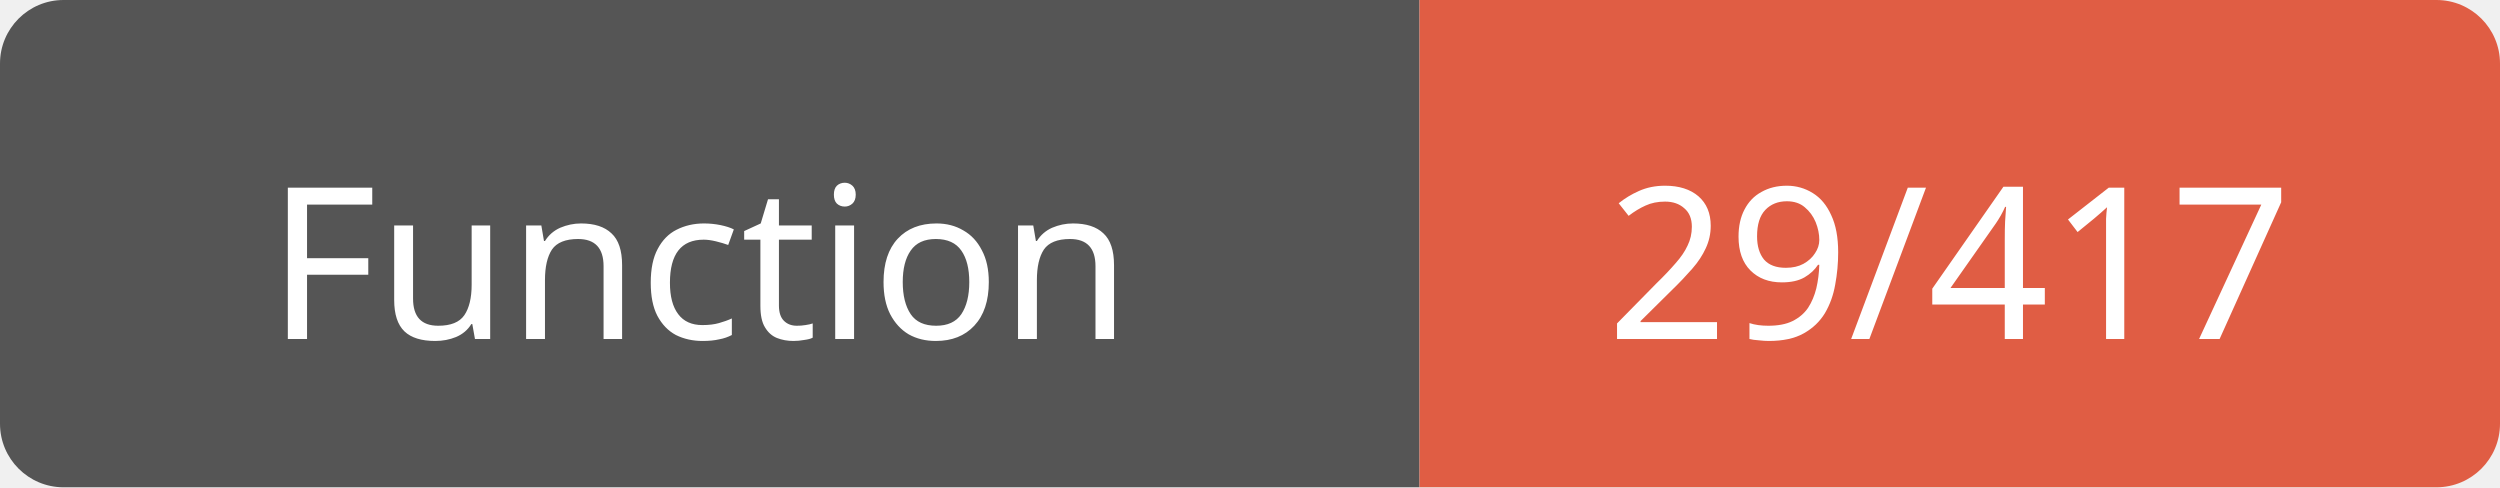
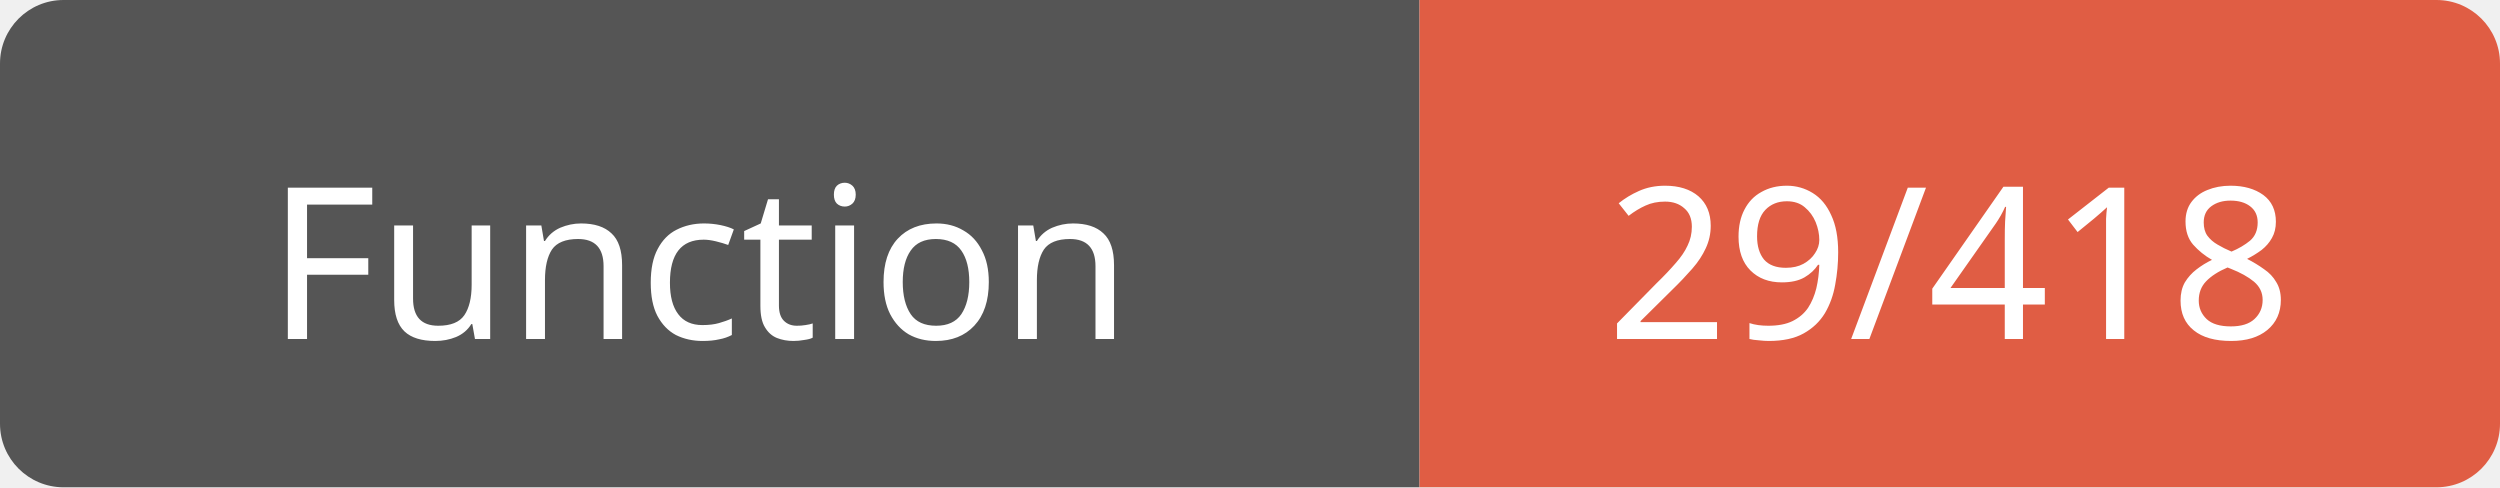
<svg xmlns="http://www.w3.org/2000/svg" width="118" height="23">
  <path d="M3,0 h61 h3 v23 h-3 h-61 a3,3 0 0 1 -3,-3 v-17 a3,3 0 0 1 3,-3 z" fill="#555" />
  <path d="M70,0 h45 a3,3 0 0 1 3,3 v17 a3,3 0 0 1 -3,3 h-45 h-3 v-23 h3 z" fill="#e05d44" />
  <text x="33" y="16" fill="#fff" font-family="Verdana" font-size="10" text-anchor="middle">Function</text>
-   <text x="92" y="16" fill="#fff" font-family="Verdana" font-size="10" text-anchor="middle">29/417</text>
+   <text x="92" y="16" fill="#fff" font-family="Verdana" font-size="10" text-anchor="middle">29/418</text>
</svg>
